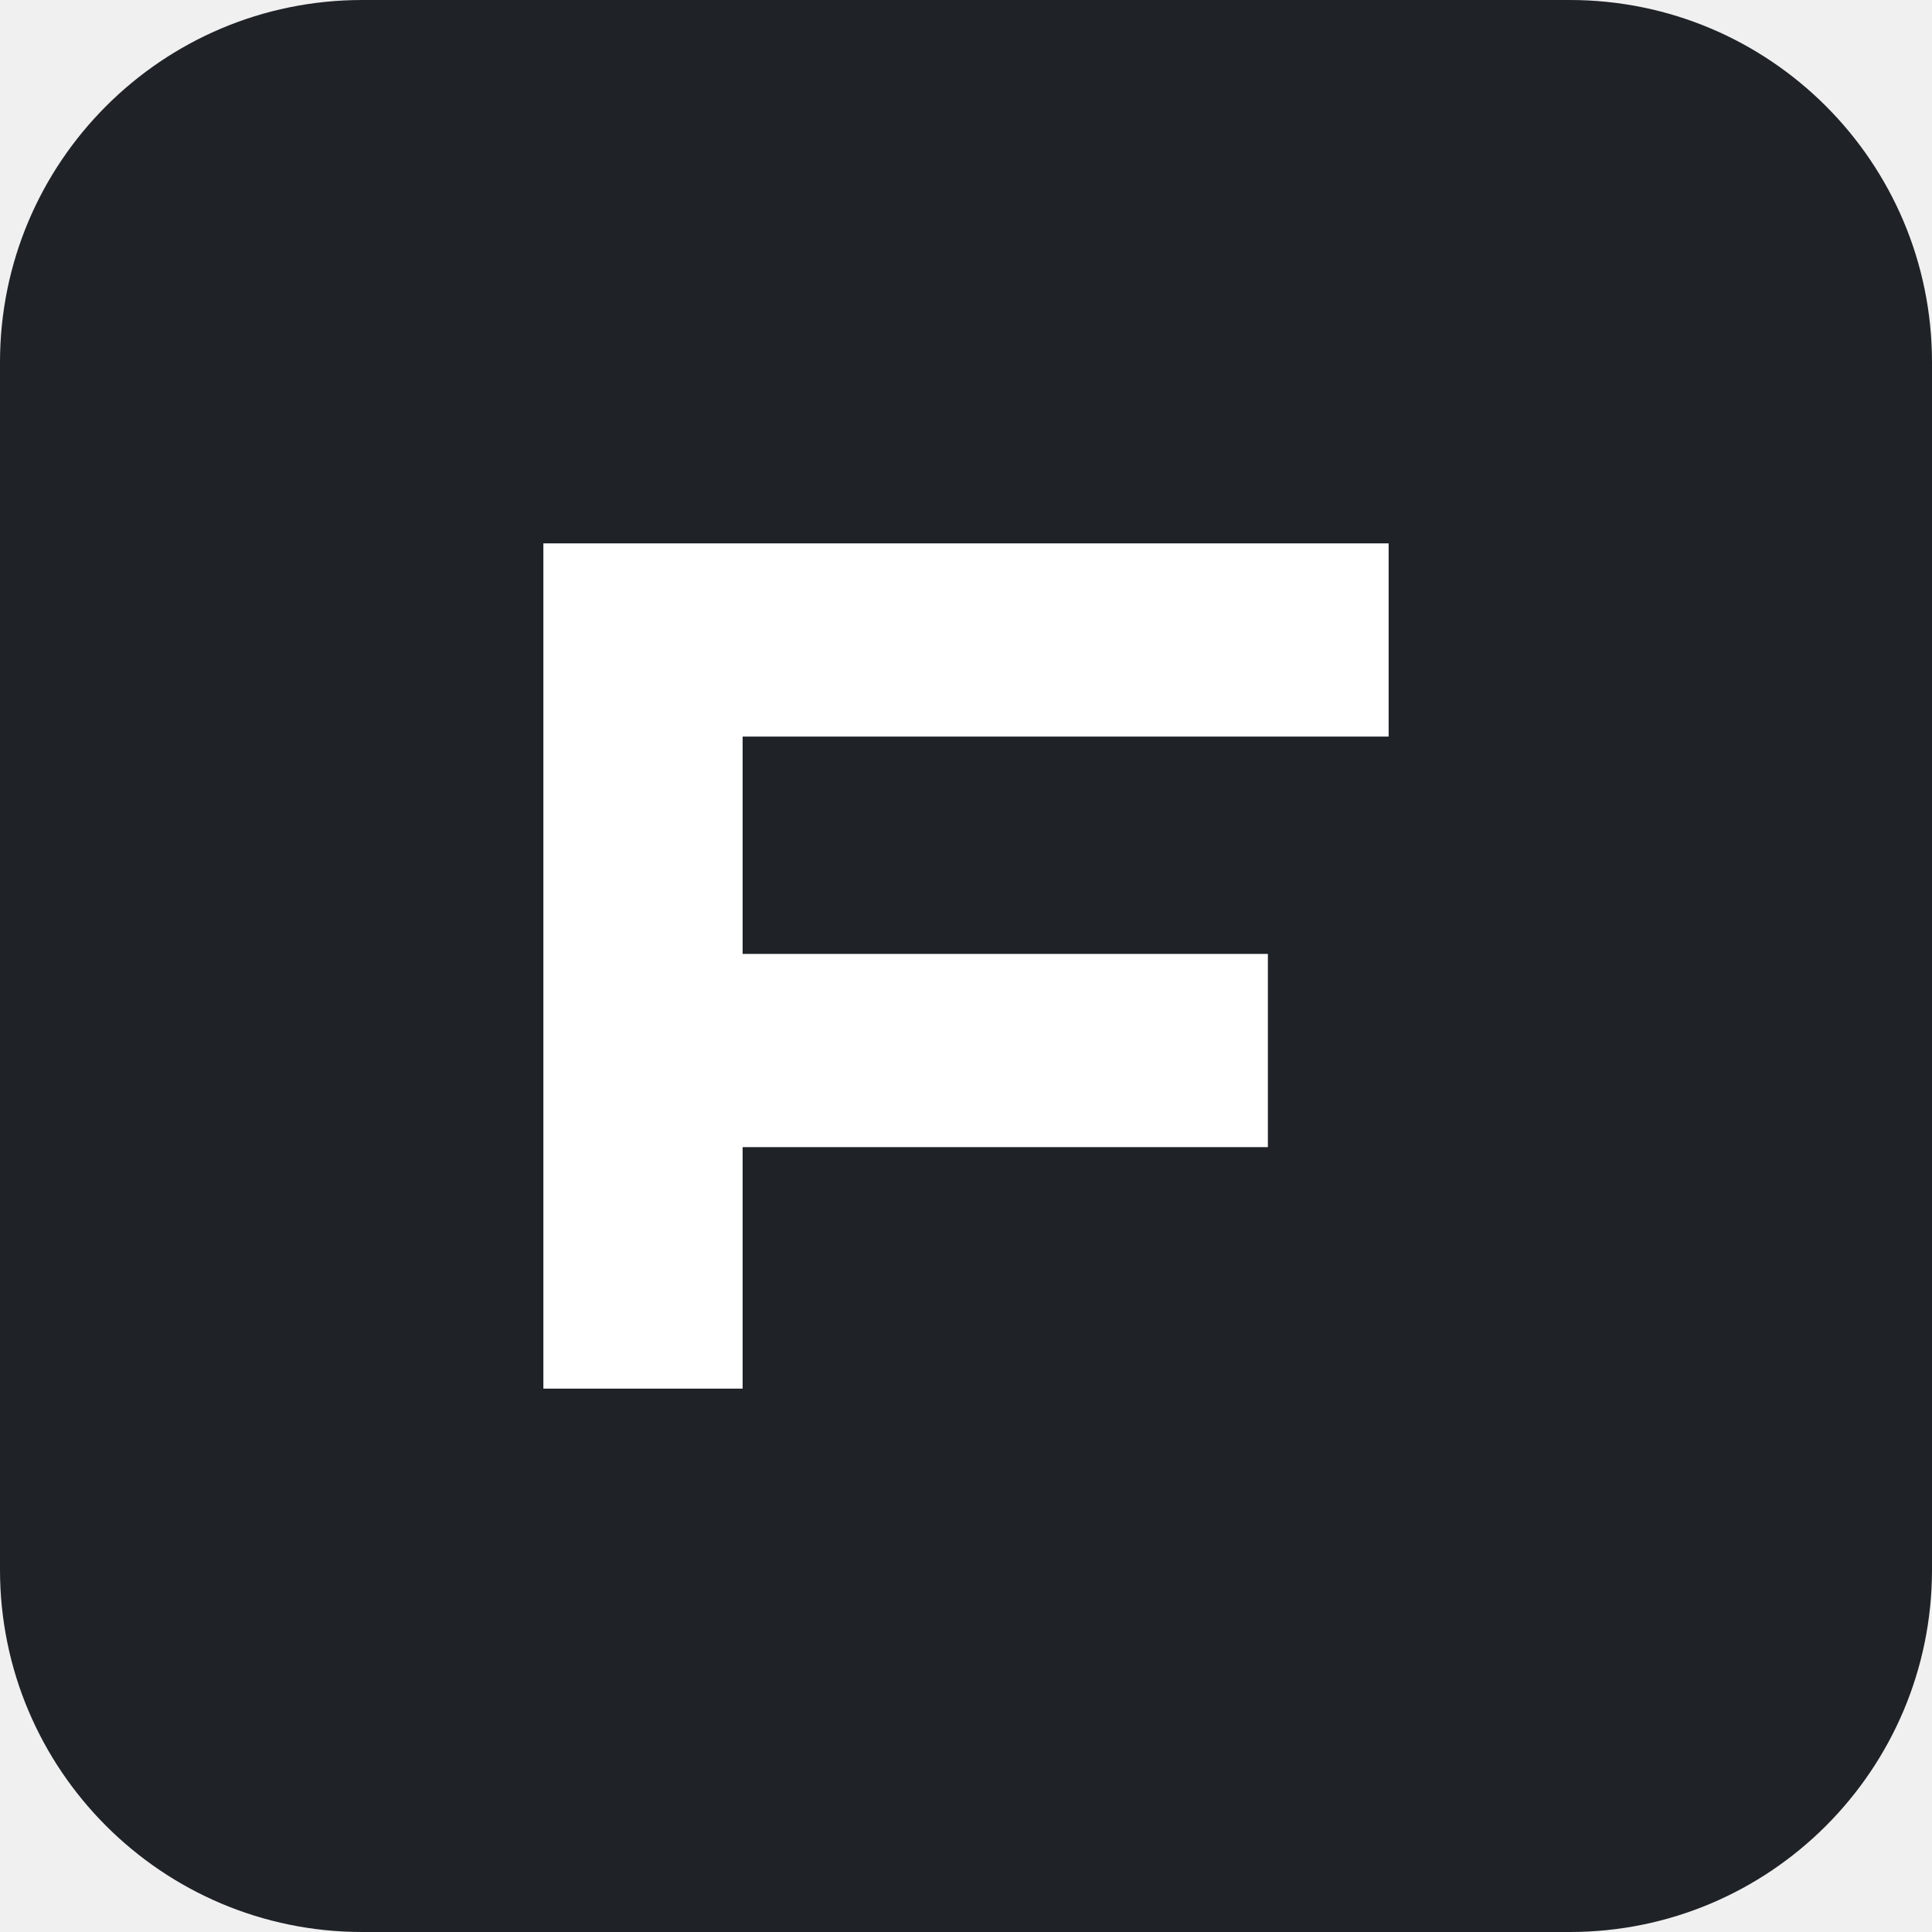
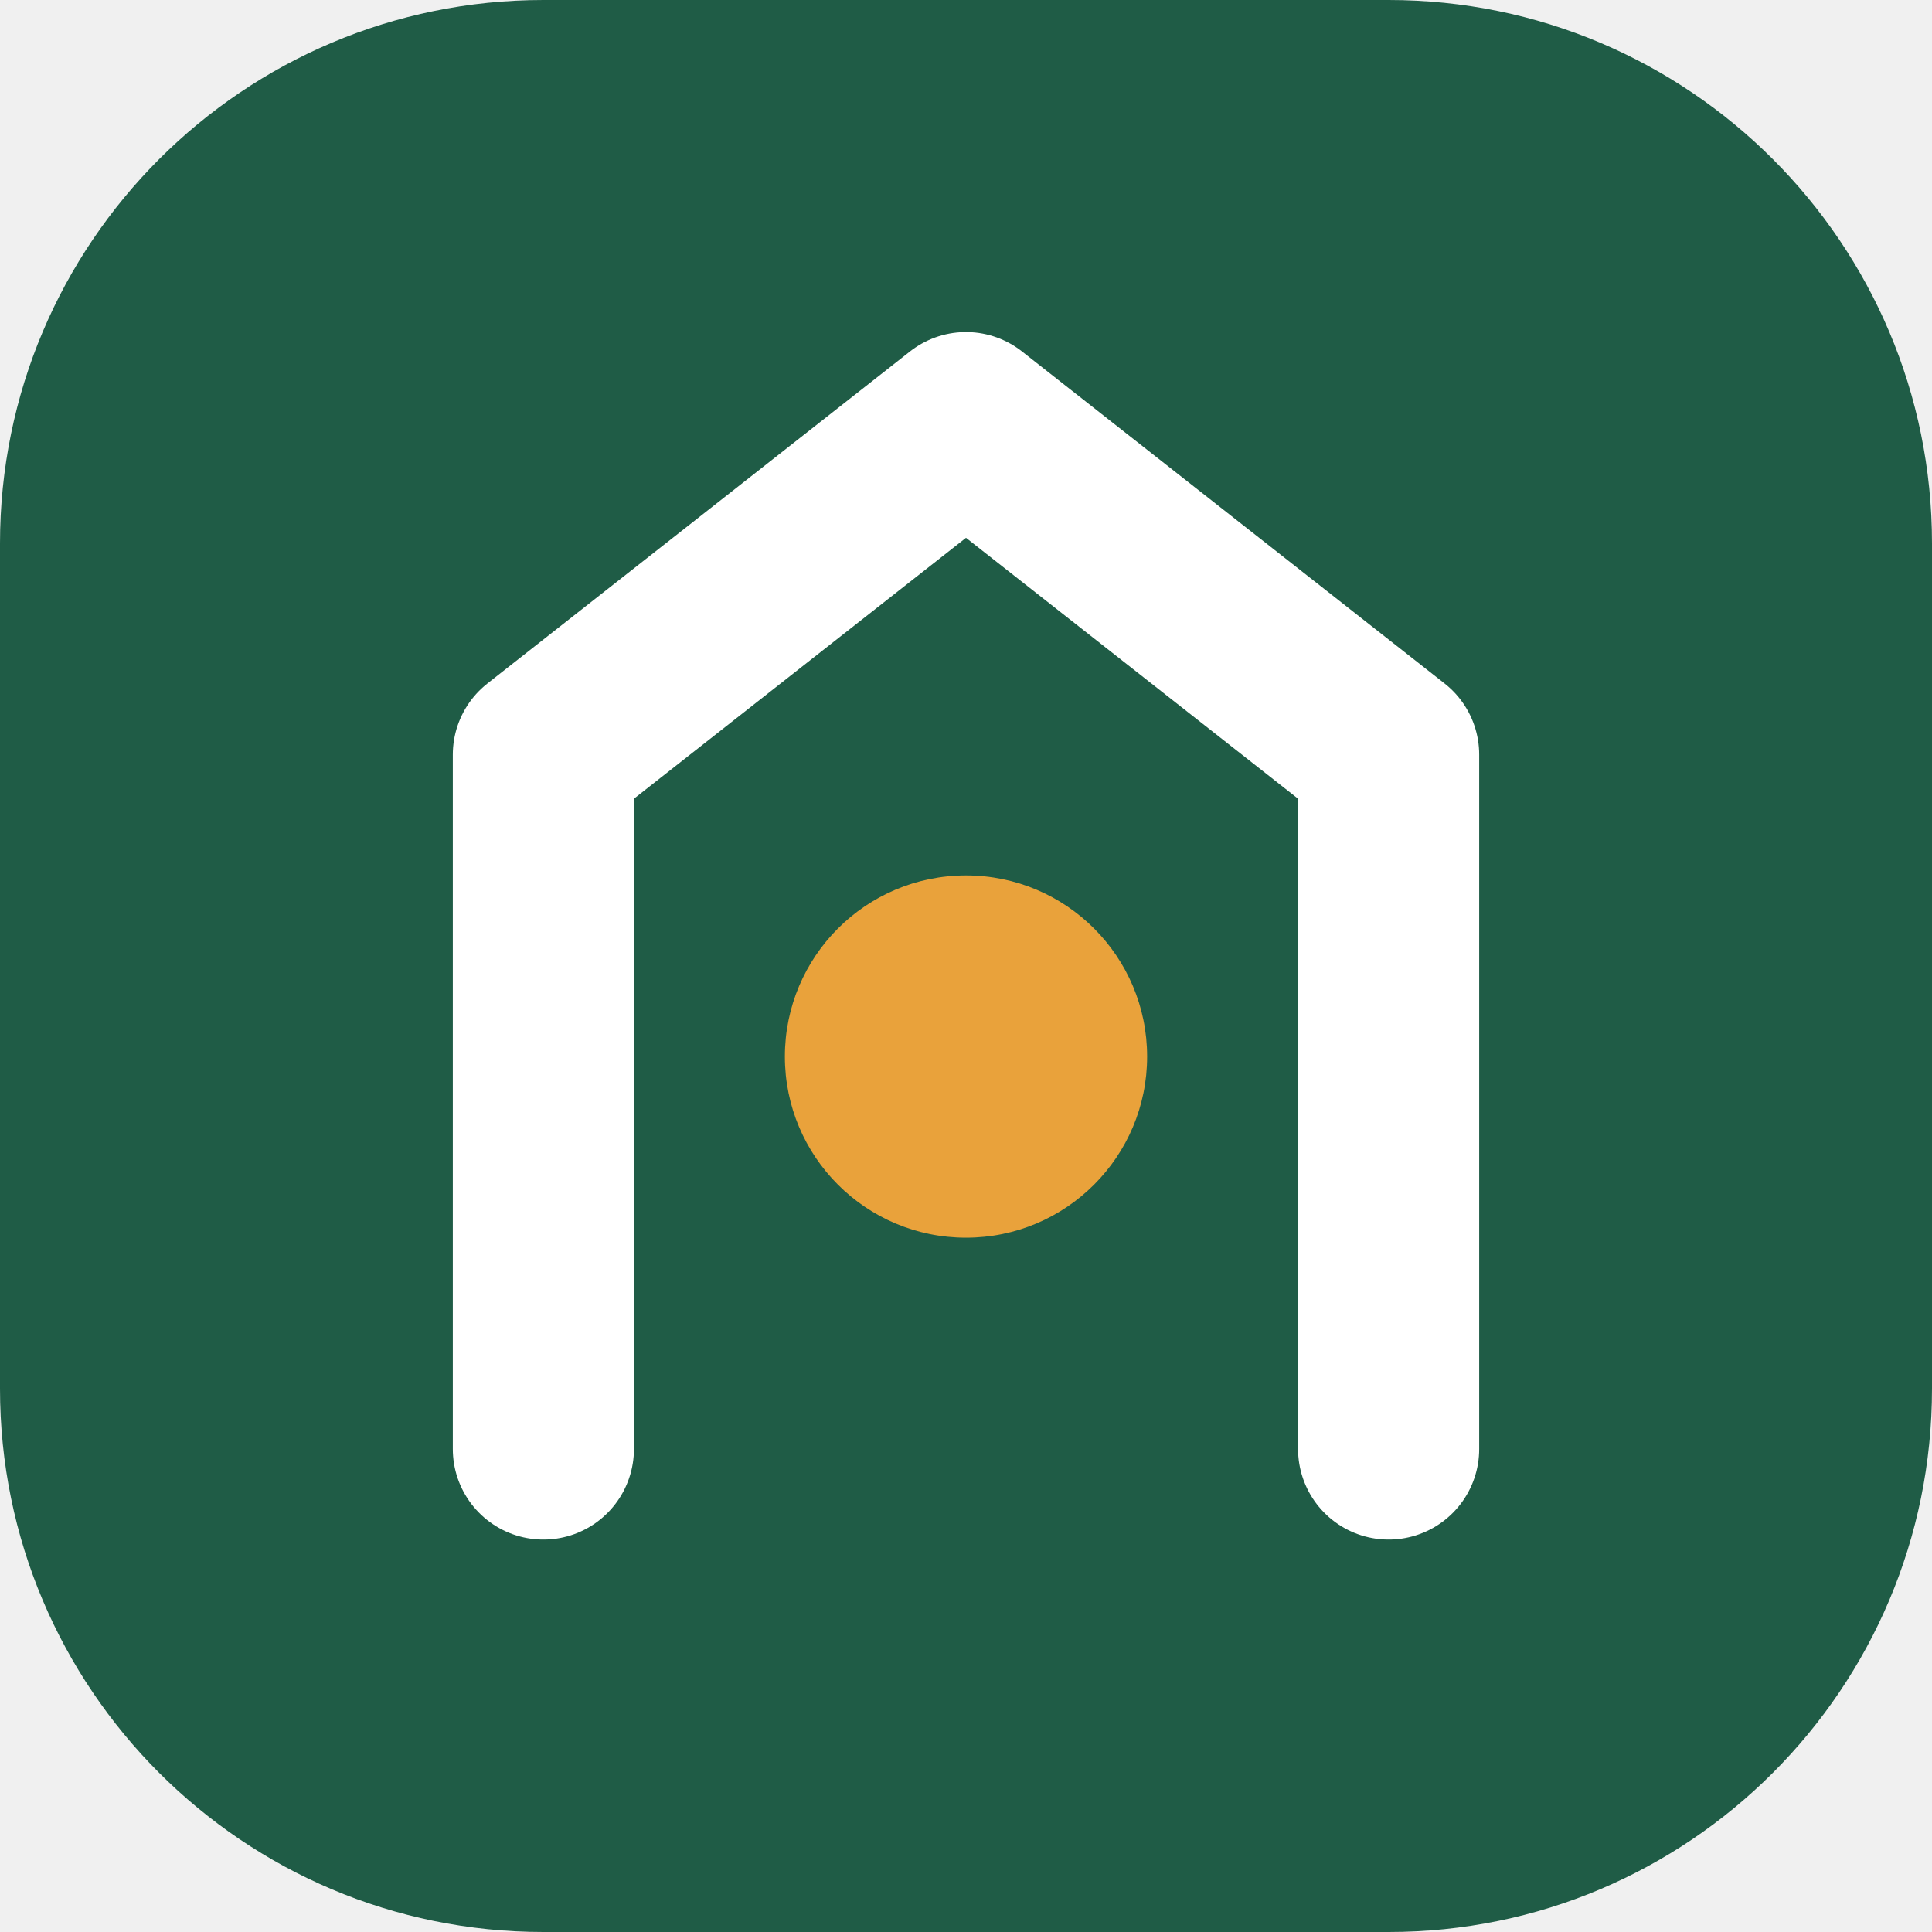
<svg xmlns="http://www.w3.org/2000/svg" viewBox="0 0 32 32">
-   <rect width="32" height="32" rx="6" fill="#1f2328" />
-   <path d="M9 9h14v3.2H12.3v3.6h8.7v3.2h-8.7V23H9z" fill="#fff" />
+   <rect width="32" height="32" rx="9" fill="#1f5c46" />
+   <path d="M9 24V12.5L16 7l7 5.5V24" fill="none" stroke="#fff" stroke-width="3" stroke-linecap="round" stroke-linejoin="round" />
+   <circle cx="16" cy="17.5" r="3" fill="#e9a23b" />
</svg>
